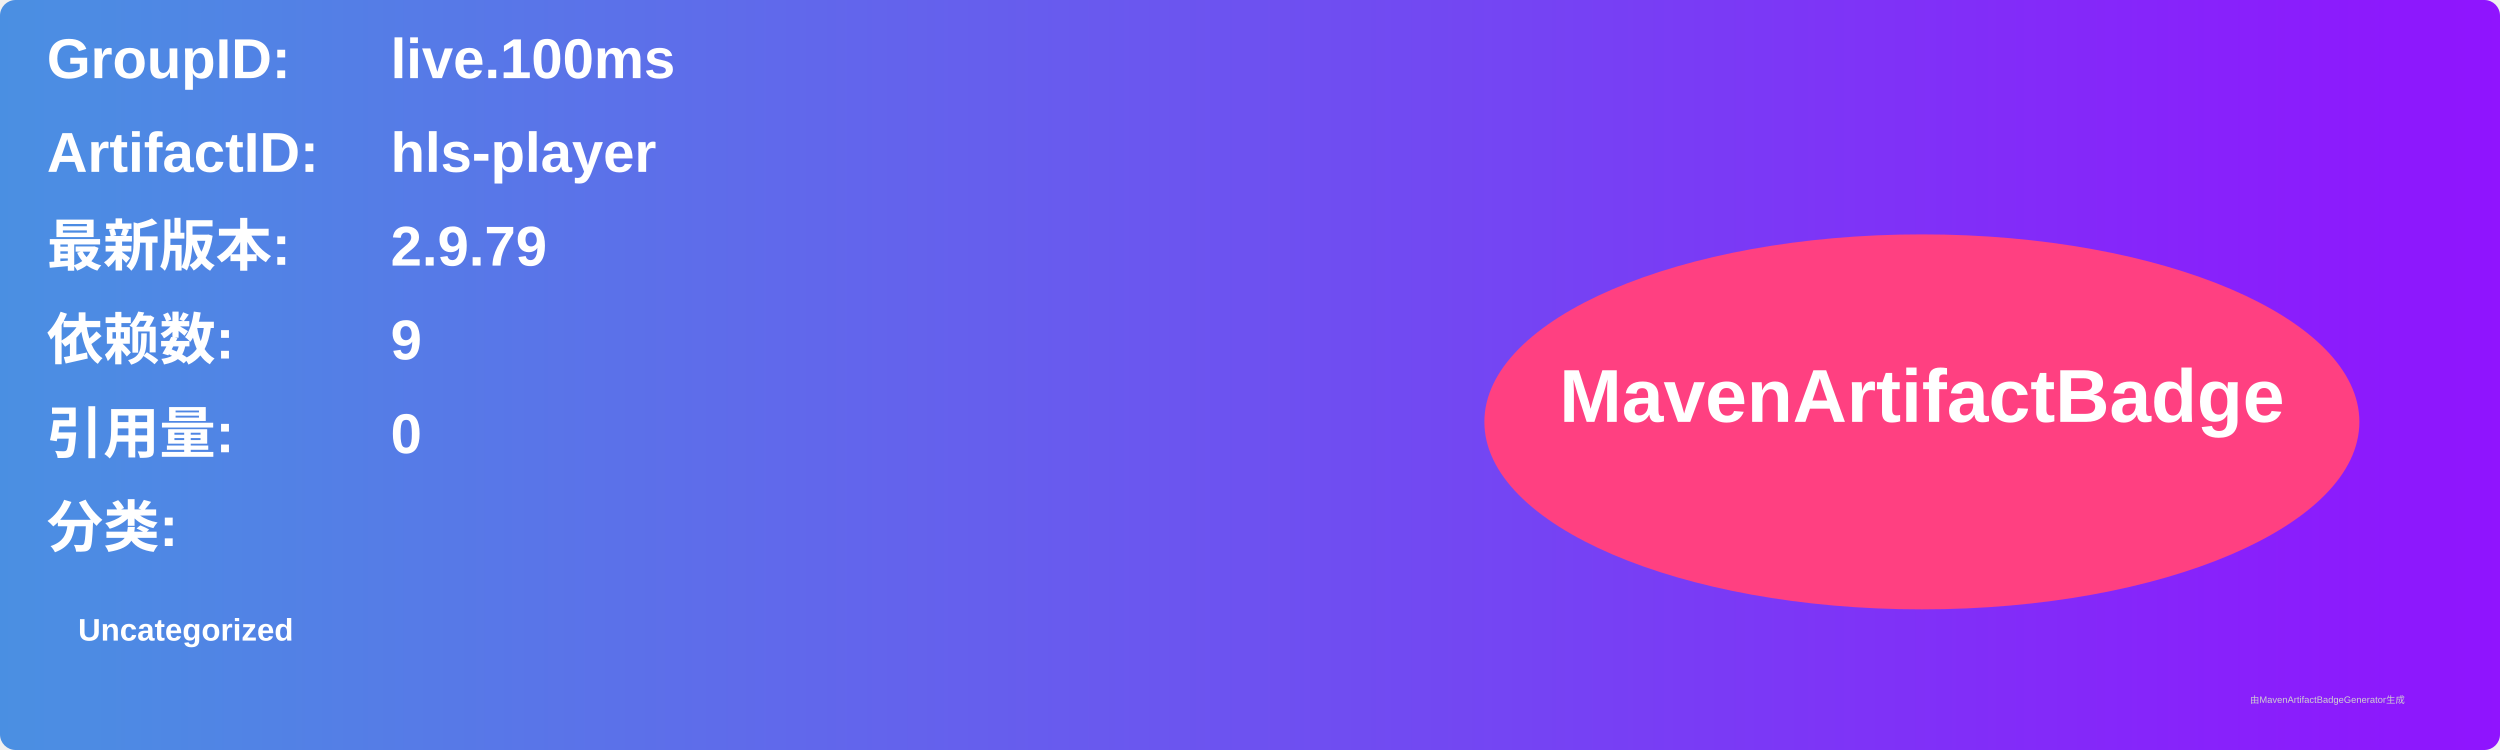
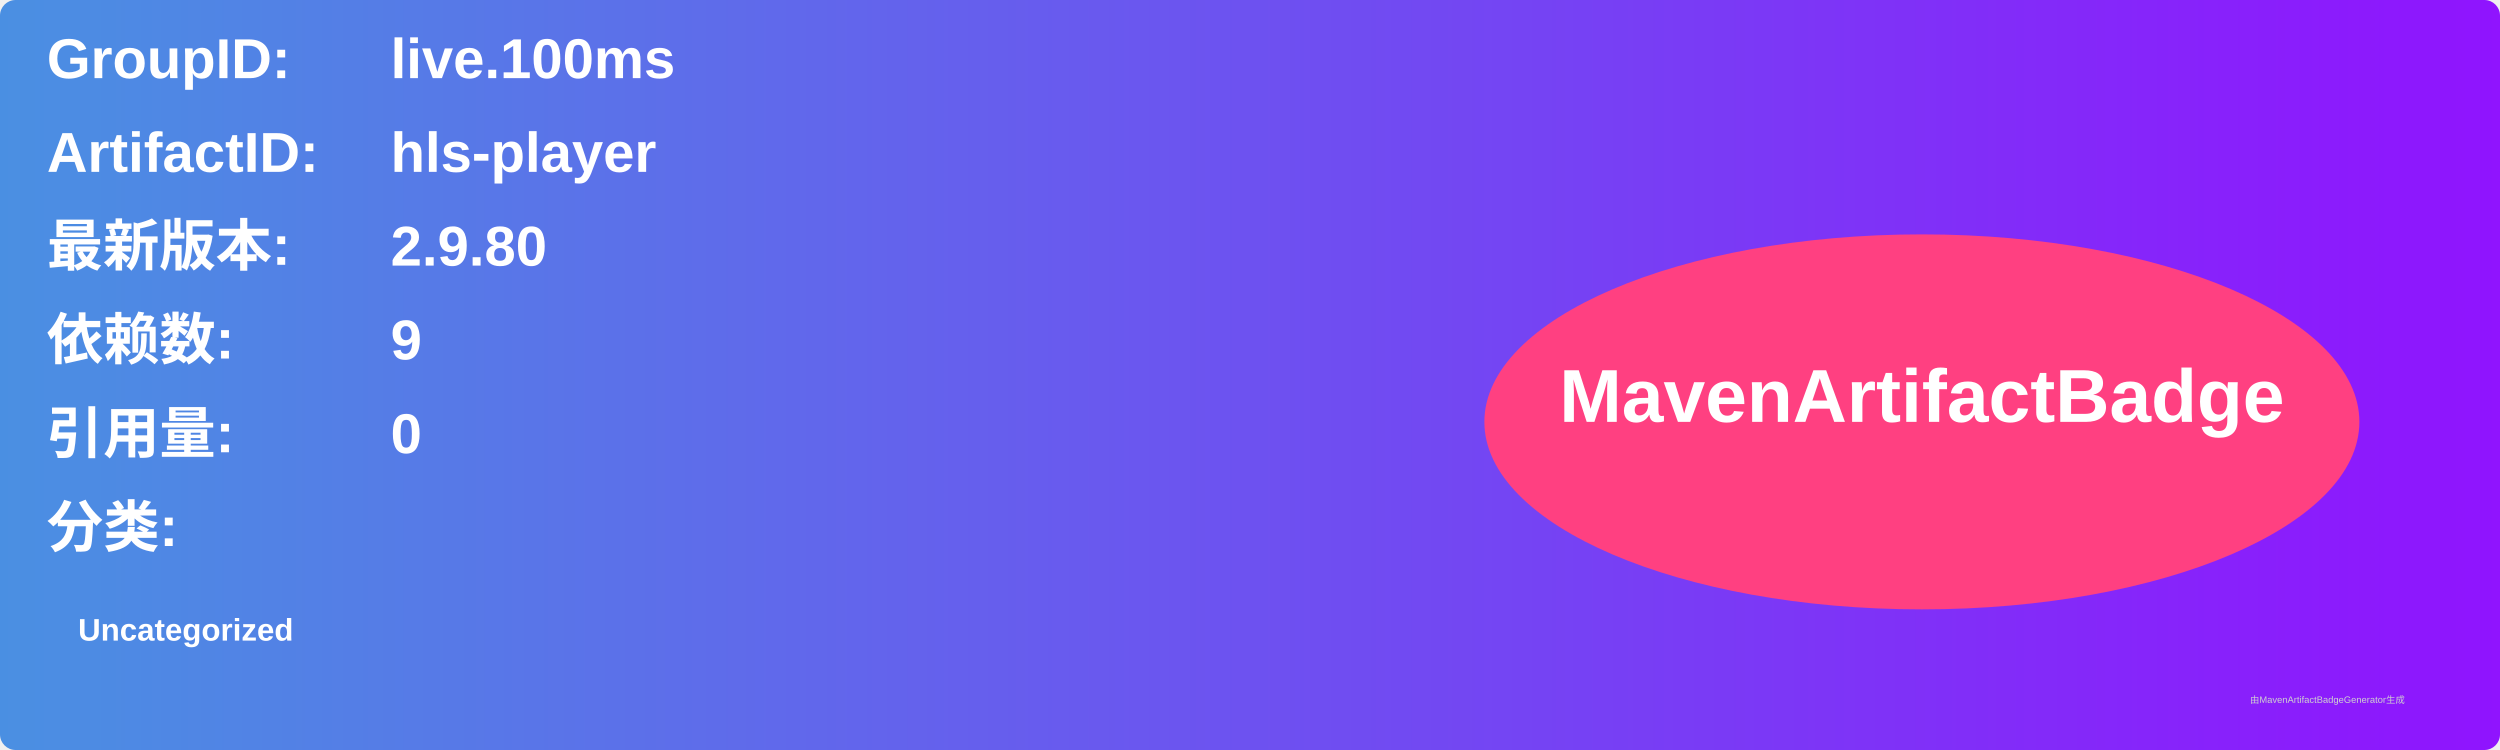
<svg xmlns="http://www.w3.org/2000/svg" width="800" height="240" viewBox="0 0 800 240">
  <linearGradient id="grad" x1="0%" y1="0%" x2="100%" y2="0%">
    <stop offset="0%" stop-color="#4a90e2" />
    <stop offset="100%" stop-color="#9013fe" />
  </linearGradient>
  <rect width="100%" height="100%" rx="5" ry="5" fill="url(#grad)" />
  <g transform="translate(15, 15)">
    <text x="0" y="10" font-family="Arial" font-size="18" fill="white" font-weight="bold" width="260">GroupID:</text>
    <text x="110" y="10" font-family="Arial" font-size="18" fill="white" font-weight="bold" width="460">live.100ms</text>
    <text x="0" y="40" font-family="Arial" font-size="18" fill="white" font-weight="bold" width="260">ArtifactID:</text>
    <text x="110" y="40" font-family="Arial" font-size="18" fill="white" font-weight="bold" width="460">hls-player</text>
    <text x="0" y="70" font-family="Arial" font-size="18" fill="white" font-weight="bold">最新版本:</text>
    <text x="110" y="70" font-family="Arial" font-size="18" fill="white" font-weight="bold">
-       <tspan font-weight="bold">2.9.79</tspan>
+       <tspan font-weight="bold">2.9.80</tspan>
    </text>
    <text x="0" y="100" font-family="Arial" font-size="18" fill="white" font-weight="bold">依赖数: </text>
    <text x="110" y="100" font-family="Arial" font-size="18" fill="white">
      <tspan font-weight="bold">9</tspan>
    </text>
    <text x="0" y="130" font-family="Arial" font-size="18" fill="white" font-weight="bold">引用量: </text>
    <text x="110" y="130" font-family="Arial" font-size="18" fill="white">
      <tspan font-weight="bold">0</tspan>
    </text>
    <text x="0" y="160" font-family="Arial" font-size="18" fill="white" font-weight="bold">分类:</text>
    <text x="10" y="190" font-family="Arial" font-size="10" fill="white">
      <tspan font-weight="bold">Uncategorized</tspan>
    </text>
    <ellipse cx="600" cy="120" rx="140" ry="60" fill="#ff4081" />
    <text x="600" y="120" text-anchor="middle" font-family="Arial" font-size="24" fill="white" font-weight="bold">MavenArtifactBadge</text>
  </g>
  <text x="720" y="225" font-family="Arial" font-size="3" fill="#d0d0d0">由MavenArtifactBadgeGenerator生成</text>
</svg>
